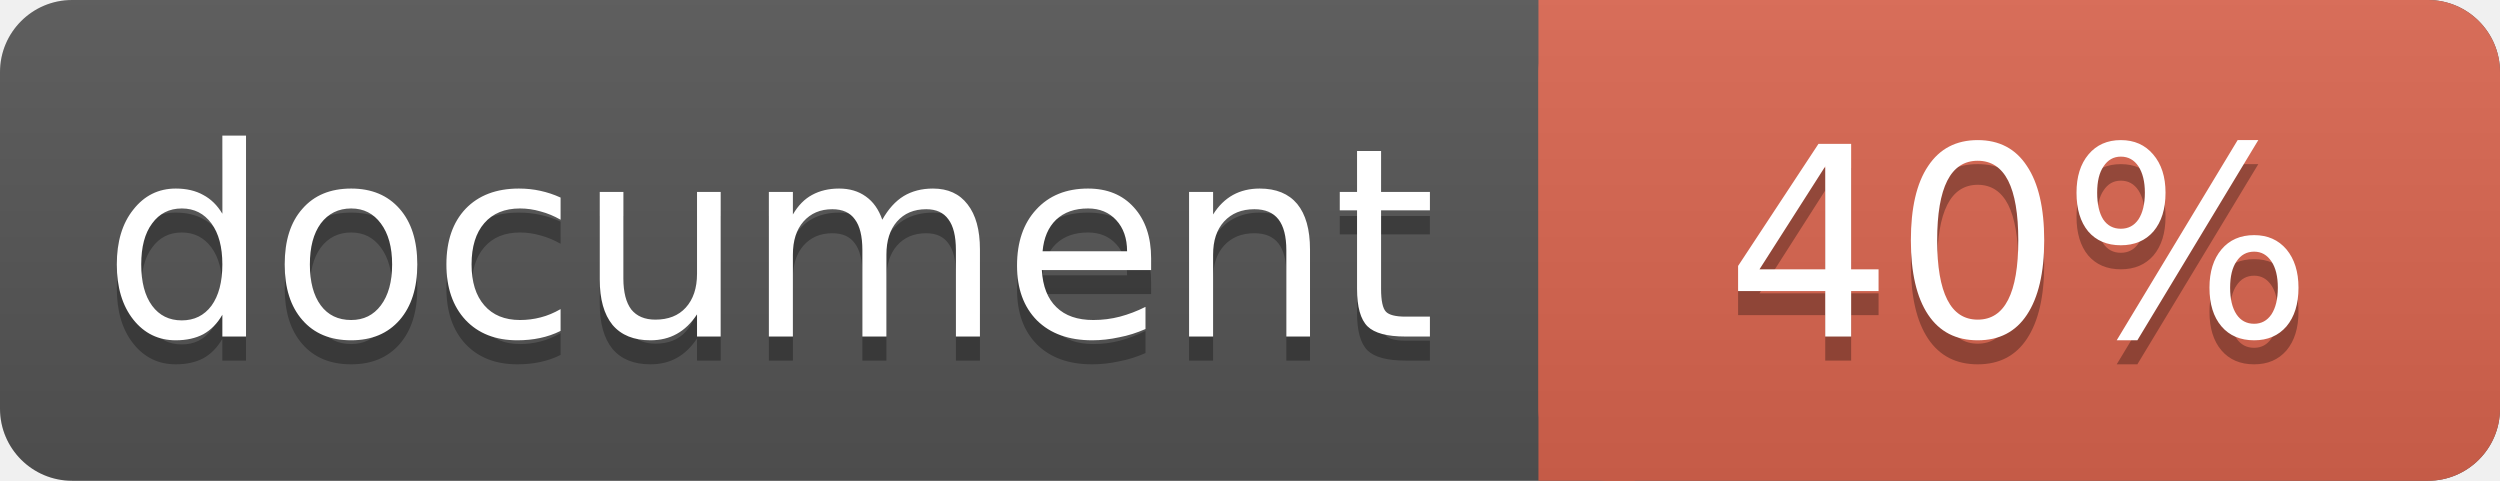
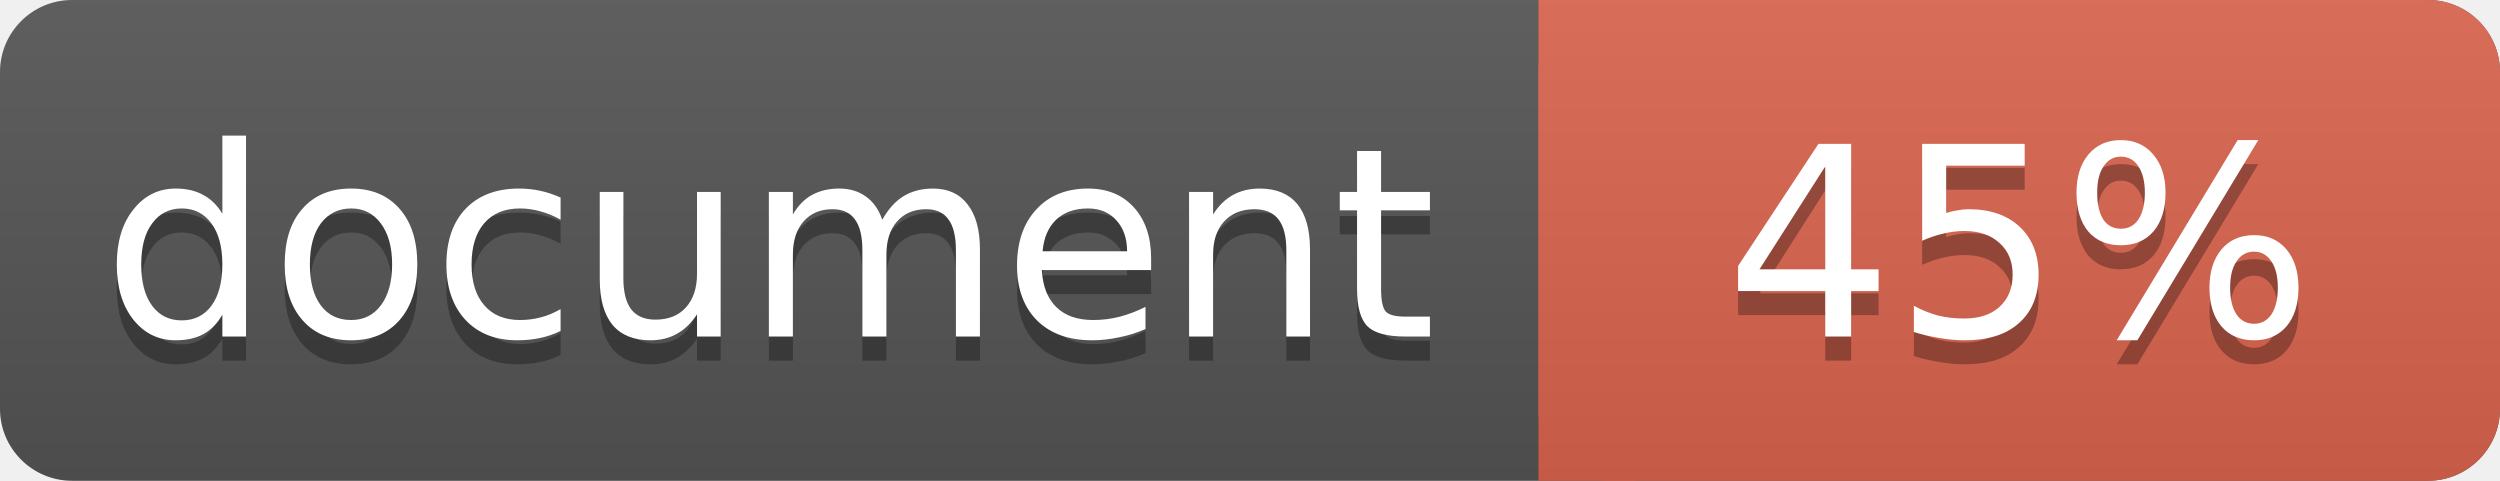
<svg xmlns="http://www.w3.org/2000/svg" width="104" height="20">
  <linearGradient id="a" x2="0" y2="100%">
    <stop offset="0" stop-color="#bbb" stop-opacity=".1" />
    <stop offset="1" stop-opacity=".1" />
  </linearGradient>
  <rect rx="3" width="104" height="20" fill="#555" />
  <rect rx="3" x="64" width="40" height="20" fill="#db654f" />
  <path fill="#db654f" d="M64 0h4v20h-4z" />
  <rect rx="3" width="104" height="20" fill="url(#a)" />
  <g fill="#fff" text-anchor="middle" font-family="DejaVu Sans,Verdana,Geneva,sans-serif" font-size="11">
    <text x="32" y="15" fill="#010101" fill-opacity=".3">document</text>
    <text x="32" y="14">document</text>
-     <text x="84" y="15" fill="#010101" fill-opacity=".3">40%</text>
-     <text x="84" y="14">40%</text>
+     <text x="84" y="15" fill="#010101" fill-opacity=".3">45%</text>
+     <text x="84" y="14">45%</text>
  </g>
</svg>
